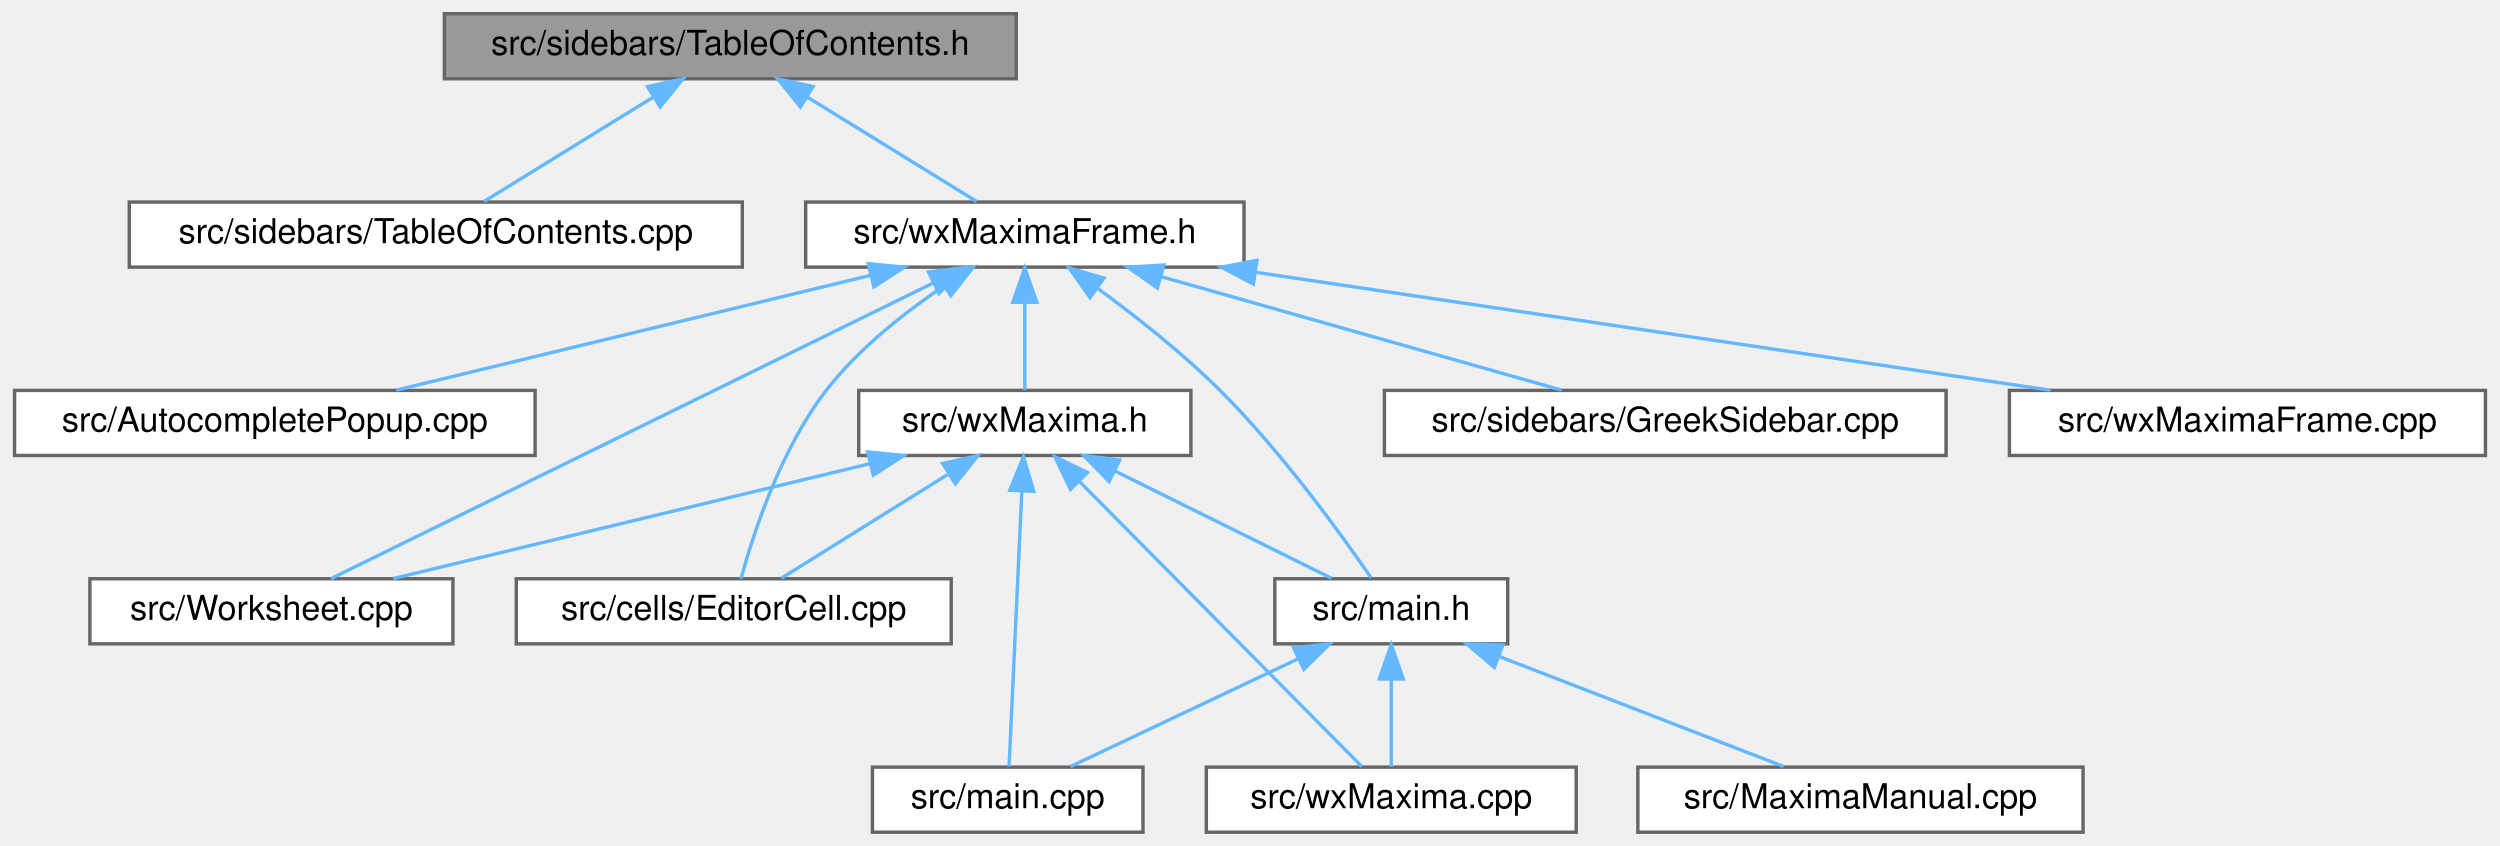
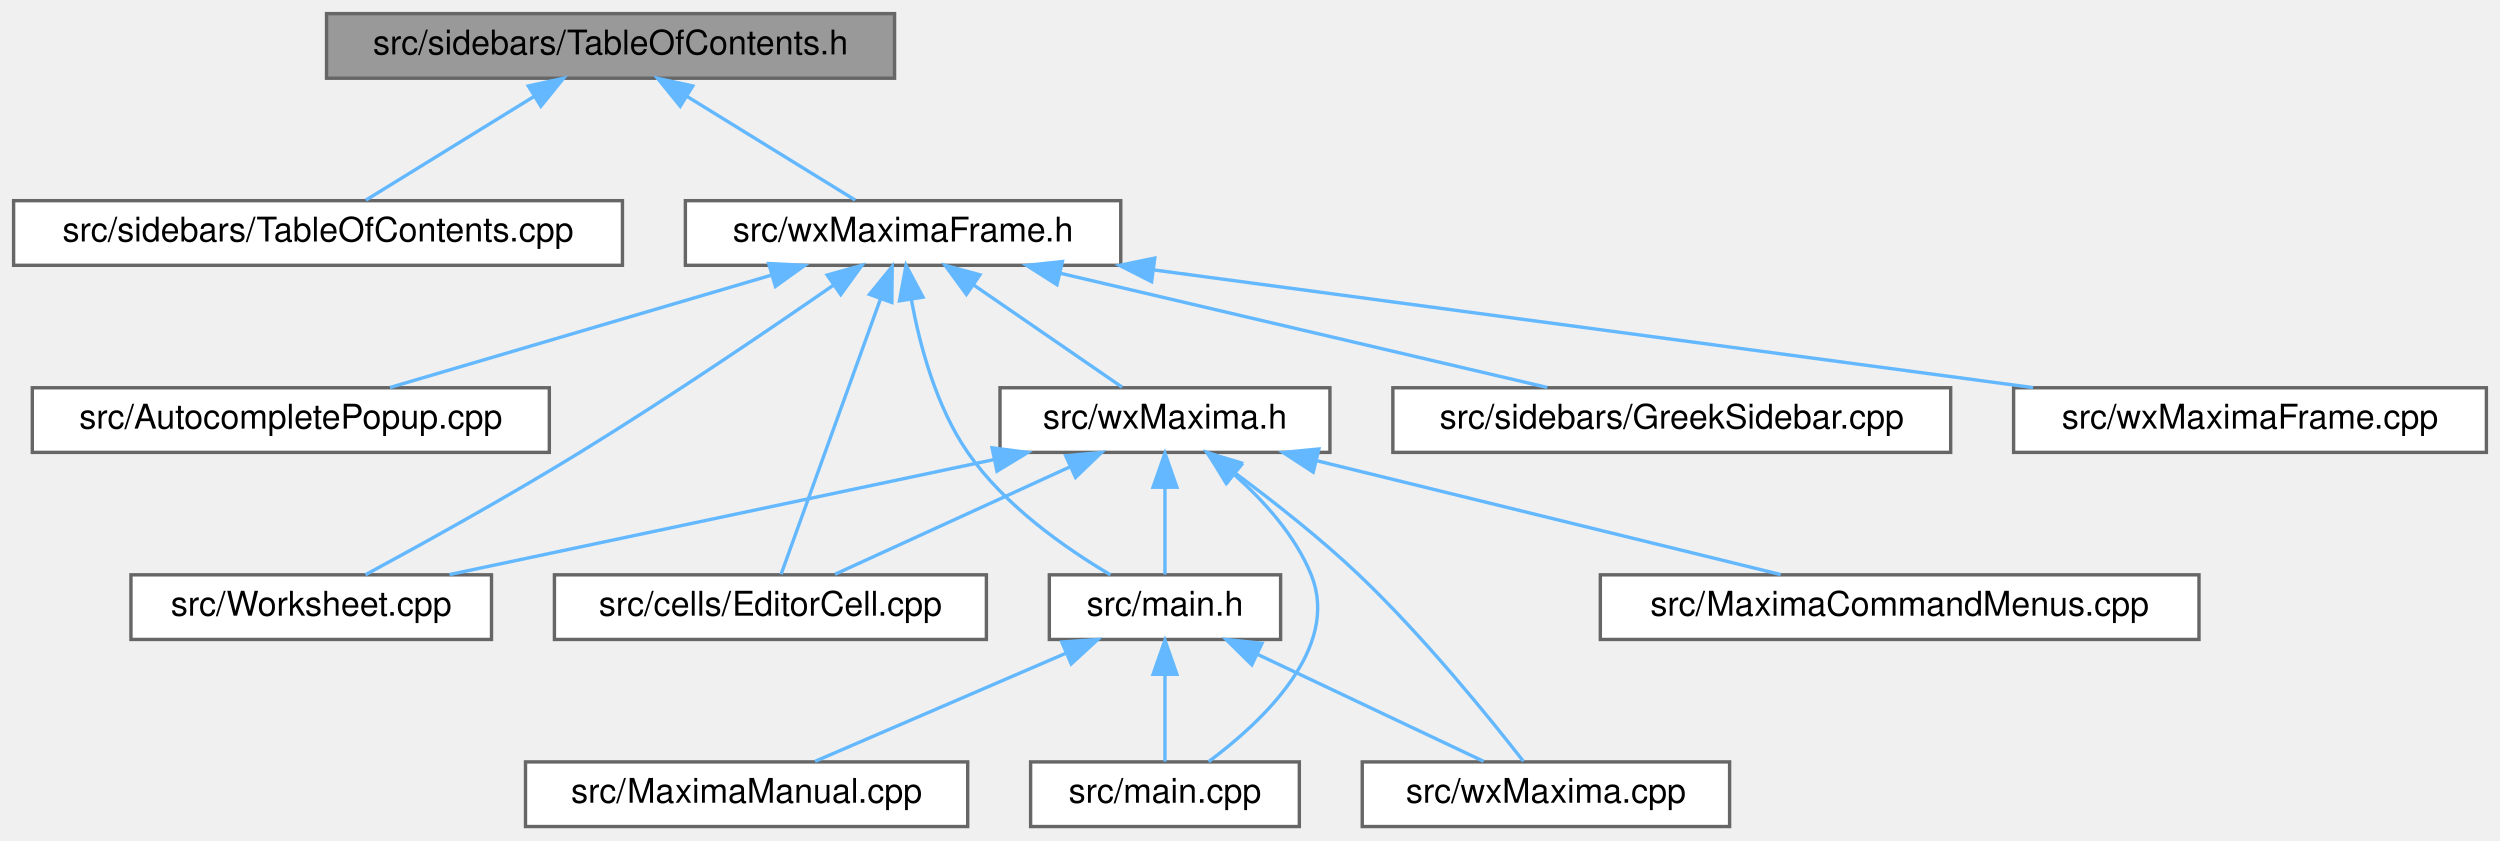
- <svg xmlns="http://www.w3.org/2000/svg" xmlns:xlink="http://www.w3.org/1999/xlink" width="730pt" height="247pt" viewBox="0.00 0.00 729.50 247.00">
+ <svg xmlns="http://www.w3.org/2000/svg" xmlns:xlink="http://www.w3.org/1999/xlink" width="735pt" height="247pt" viewBox="0.00 0.00 735.00 247.00">
  <g id="graph0" class="graph" transform="scale(1 1) rotate(0) translate(4 243)">
    <g id="node1" class="node">
      <g id="a_node1">
        <a xlink:title="This file contains the definition of the class TableOfContents that handles the table of contents pan...">
-           <polygon fill="#999999" stroke="#666666" points="292.5,-239 125.5,-239 125.5,-220 292.5,-220 292.5,-239" />
-           <text text-anchor="middle" x="209" y="-227" font-family="Helvetica,sans-Serif" font-size="10.00">src/sidebars/TableOfContents.h</text>
+           <polygon fill="#999999" stroke="#666666" points="259,-239 92,-239 92,-220 259,-220 259,-239" />
+           <text text-anchor="middle" x="175.5" y="-227" font-family="Helvetica,sans-Serif" font-size="10.00">src/sidebars/TableOfContents.h</text>
        </a>
      </g>
    </g>
    <g id="node2" class="node">
      <g id="a_node2">
        <a xlink:href="TableOfContents_8cpp.html" target="_top" xlink:title="This file defines the class Structure.">
-           <polygon fill="white" stroke="#666666" points="212.5,-184 33.5,-184 33.5,-165 212.5,-165 212.5,-184" />
-           <text text-anchor="middle" x="123" y="-172" font-family="Helvetica,sans-Serif" font-size="10.00">src/sidebars/TableOfContents.cpp</text>
+           <polygon fill="white" stroke="#666666" points="179,-184 0,-184 0,-165 179,-165 179,-184" />
+           <text text-anchor="middle" x="89.5" y="-172" font-family="Helvetica,sans-Serif" font-size="10.00">src/sidebars/TableOfContents.cpp</text>
        </a>
      </g>
    </g>
    <g id="edge1" class="edge">
-       <path fill="none" stroke="#63b8ff" d="M186.6,-214.7C170.93,-205.04 150.49,-192.44 137.07,-184.17" />
-       <polygon fill="#63b8ff" stroke="#63b8ff" points="184.83,-217.72 195.18,-219.98 188.51,-211.76 184.83,-217.72" />
+       <path fill="none" stroke="#63b8ff" d="M153.1,-214.7C137.43,-205.04 116.99,-192.44 103.57,-184.17" />
+       <polygon fill="#63b8ff" stroke="#63b8ff" points="151.33,-217.72 161.68,-219.98 155.01,-211.76 151.33,-217.72" />
    </g>
    <g id="node3" class="node">
      <g id="a_node3">
        <a xlink:href="wxMaximaFrame_8h.html" target="_top" xlink:title="This file declares the class wxMaximaFrame.">
-           <polygon fill="white" stroke="#666666" points="359,-184 231,-184 231,-165 359,-165 359,-184" />
-           <text text-anchor="middle" x="295" y="-172" font-family="Helvetica,sans-Serif" font-size="10.00">src/wxMaximaFrame.h</text>
+           <polygon fill="white" stroke="#666666" points="325.5,-184 197.5,-184 197.5,-165 325.5,-165 325.5,-184" />
+           <text text-anchor="middle" x="261.5" y="-172" font-family="Helvetica,sans-Serif" font-size="10.00">src/wxMaximaFrame.h</text>
        </a>
      </g>
    </g>
    <g id="edge2" class="edge">
-       <path fill="none" stroke="#63b8ff" d="M231.4,-214.7C247.07,-205.04 267.51,-192.44 280.93,-184.17" />
-       <polygon fill="#63b8ff" stroke="#63b8ff" points="229.49,-211.76 222.82,-219.98 233.17,-217.72 229.49,-211.76" />
+       <path fill="none" stroke="#63b8ff" d="M197.9,-214.7C213.57,-205.04 234.01,-192.44 247.43,-184.17" />
+       <polygon fill="#63b8ff" stroke="#63b8ff" points="195.99,-211.76 189.32,-219.98 199.67,-217.72 195.99,-211.76" />
    </g>
    <g id="node4" class="node">
      <g id="a_node4">
        <a xlink:href="AutocompletePopup_8cpp.html" target="_top" xlink:title="This file defines the class AutocompletePopup.">
-           <polygon fill="white" stroke="#666666" points="152,-129 0,-129 0,-110 152,-110 152,-129" />
-           <text text-anchor="middle" x="76" y="-117" font-family="Helvetica,sans-Serif" font-size="10.00">src/AutocompletePopup.cpp</text>
+           <polygon fill="white" stroke="#666666" points="157.5,-129 5.5,-129 5.5,-110 157.5,-110 157.5,-129" />
+           <text text-anchor="middle" x="81.5" y="-117" font-family="Helvetica,sans-Serif" font-size="10.00">src/AutocompletePopup.cpp</text>
        </a>
      </g>
    </g>
    <g id="edge3" class="edge">
-       <path fill="none" stroke="#63b8ff" d="M250.07,-162.63C209.05,-152.7 149.21,-138.22 111.46,-129.08" />
-       <polygon fill="#63b8ff" stroke="#63b8ff" points="249.27,-166.03 259.81,-164.98 250.92,-159.23 249.27,-166.03" />
+       <path fill="none" stroke="#63b8ff" d="M222.63,-162.06C188.99,-152.15 141.08,-138.04 110.65,-129.08" />
+       <polygon fill="#63b8ff" stroke="#63b8ff" points="222,-165.52 232.58,-164.98 223.98,-158.8 222,-165.52" />
    </g>
    <g id="node5" class="node">
      <g id="a_node5">
        <a xlink:href="Worksheet_8cpp.html" target="_top" xlink:title="This file defines the class Worksheet.">
-           <polygon fill="white" stroke="#666666" points="128,-74 22,-74 22,-55 128,-55 128,-74" />
-           <text text-anchor="middle" x="75" y="-62" font-family="Helvetica,sans-Serif" font-size="10.00">src/Worksheet.cpp</text>
+           <polygon fill="white" stroke="#666666" points="140.5,-74 34.5,-74 34.5,-55 140.5,-55 140.5,-74" />
+           <text text-anchor="middle" x="87.5" y="-62" font-family="Helvetica,sans-Serif" font-size="10.00">src/Worksheet.cpp</text>
        </a>
      </g>
    </g>
    <g id="edge4" class="edge">
-       <path fill="none" stroke="#63b8ff" d="M268.37,-160.43C222.72,-138.02 130.76,-92.87 92.41,-74.05" />
-       <polygon fill="#63b8ff" stroke="#63b8ff" points="266.85,-163.58 277.37,-164.84 269.93,-157.3 266.85,-163.58" />
+       <path fill="none" stroke="#63b8ff" d="M241.18,-159.27C222.14,-146.08 192.76,-126.14 166.5,-110 145.04,-96.81 119.55,-82.73 103.44,-74.02" />
+       <polygon fill="#63b8ff" stroke="#63b8ff" points="239.19,-162.14 249.4,-164.98 243.19,-156.39 239.19,-162.14" />
    </g>
    <g id="node6" class="node">
      <g id="a_node6">
        <a xlink:href="EditorCell_8cpp.html" target="_top" xlink:title="This file defines the class EditorCell.">
-           <polygon fill="white" stroke="#666666" points="273.5,-74 146.5,-74 146.5,-55 273.5,-55 273.5,-74" />
-           <text text-anchor="middle" x="210" y="-62" font-family="Helvetica,sans-Serif" font-size="10.00">src/cells/EditorCell.cpp</text>
+           <polygon fill="white" stroke="#666666" points="286,-74 159,-74 159,-55 286,-55 286,-74" />
+           <text text-anchor="middle" x="222.5" y="-62" font-family="Helvetica,sans-Serif" font-size="10.00">src/cells/EditorCell.cpp</text>
        </a>
      </g>
    </g>
    <g id="edge5" class="edge">
-       <path fill="none" stroke="#63b8ff" d="M271.16,-159.35C259.64,-151.56 246.32,-141.03 237,-129 223.65,-111.77 215.63,-86.94 212.12,-74.03" />
-       <polygon fill="#63b8ff" stroke="#63b8ff" points="269.61,-162.51 279.91,-164.98 273.4,-156.63 269.61,-162.51" />
+       <path fill="none" stroke="#63b8ff" d="M254.86,-155.12C246.36,-131.56 231.95,-91.66 225.63,-74.16" />
+       <polygon fill="#63b8ff" stroke="#63b8ff" points="251.62,-156.45 258.31,-164.66 258.2,-154.07 251.62,-156.45" />
    </g>
    <g id="node7" class="node">
      <g id="a_node7">
        <a xlink:href="main_8h.html" target="_top" xlink:title="This file declares the class wxMaxima that contains most of the program's logic.">
-           <polygon fill="white" stroke="#666666" points="436,-74 368,-74 368,-55 436,-55 436,-74" />
-           <text text-anchor="middle" x="402" y="-62" font-family="Helvetica,sans-Serif" font-size="10.00">src/main.h</text>
+           <polygon fill="white" stroke="#666666" points="372.5,-74 304.5,-74 304.5,-55 372.5,-55 372.5,-74" />
+           <text text-anchor="middle" x="338.5" y="-62" font-family="Helvetica,sans-Serif" font-size="10.00">src/main.h</text>
        </a>
      </g>
    </g>
    <g id="edge6" class="edge">
-       <path fill="none" stroke="#63b8ff" d="M316.28,-158.79C327.45,-150.61 341.05,-139.9 352,-129 369.9,-111.18 387.35,-87.02 396.13,-74.25" />
-       <polygon fill="#63b8ff" stroke="#63b8ff" points="314.04,-156.09 307.95,-164.76 318.11,-161.78 314.04,-156.09" />
+       <path fill="none" stroke="#63b8ff" d="M263.92,-154.99C266.38,-141.57 271.21,-123.47 280.5,-110 291.31,-94.33 309.36,-81.74 322.46,-74.01" />
+       <polygon fill="#63b8ff" stroke="#63b8ff" points="260.45,-154.55 262.37,-164.97 267.36,-155.63 260.45,-154.55" />
    </g>
    <g id="node11" class="node">
      <g id="a_node11">
        <a xlink:href="GreekSidebar_8cpp.html" target="_top" xlink:title="This file defines the class GreekSidebar.">
-           <polygon fill="white" stroke="#666666" points="564,-129 400,-129 400,-110 564,-110 564,-129" />
-           <text text-anchor="middle" x="482" y="-117" font-family="Helvetica,sans-Serif" font-size="10.00">src/sidebars/GreekSidebar.cpp</text>
+           <polygon fill="white" stroke="#666666" points="569.5,-129 405.5,-129 405.5,-110 569.5,-110 569.5,-129" />
+           <text text-anchor="middle" x="487.5" y="-117" font-family="Helvetica,sans-Serif" font-size="10.00">src/sidebars/GreekSidebar.cpp</text>
        </a>
      </g>
    </g>
    <g id="edge10" class="edge">
-       <path fill="none" stroke="#63b8ff" d="M334.93,-162.18C369.9,-152.27 419.96,-138.08 451.72,-129.08" />
-       <polygon fill="#63b8ff" stroke="#63b8ff" points="333.71,-158.89 325.04,-164.98 335.62,-165.63 333.71,-158.89" />
+       <path fill="none" stroke="#63b8ff" d="M307.59,-162.69C349.94,-152.76 411.86,-138.24 450.9,-129.08" />
+       <polygon fill="#63b8ff" stroke="#63b8ff" points="306.75,-159.29 297.81,-164.98 308.35,-166.11 306.75,-159.29" />
    </g>
    <g id="node12" class="node">
      <g id="a_node12">
        <a xlink:href="wxMaxima_8h.html" target="_top" xlink:title="This file declares the class wxMaxima that contains most of the program's logic.">
-           <polygon fill="white" stroke="#666666" points="343.5,-129 246.5,-129 246.5,-110 343.5,-110 343.5,-129" />
-           <text text-anchor="middle" x="295" y="-117" font-family="Helvetica,sans-Serif" font-size="10.00">src/wxMaxima.h</text>
+           <polygon fill="white" stroke="#666666" points="387,-129 290,-129 290,-110 387,-110 387,-129" />
+           <text text-anchor="middle" x="338.5" y="-117" font-family="Helvetica,sans-Serif" font-size="10.00">src/wxMaxima.h</text>
        </a>
      </g>
    </g>
    <g id="edge11" class="edge">
-       <path fill="none" stroke="#63b8ff" d="M295,-154.66C295,-145.93 295,-135.99 295,-129.09" />
-       <polygon fill="#63b8ff" stroke="#63b8ff" points="291.5,-154.75 295,-164.75 298.5,-154.75 291.5,-154.75" />
+       <path fill="none" stroke="#63b8ff" d="M282.35,-159.15C296.26,-149.57 314.11,-137.29 325.9,-129.17" />
+       <polygon fill="#63b8ff" stroke="#63b8ff" points="280.12,-156.43 273.87,-164.98 284.09,-162.2 280.12,-156.43" />
    </g>
-     <g id="node13" class="node">
-       <g id="a_node13">
+     <g id="node14" class="node">
+       <g id="a_node14">
        <a xlink:href="wxMaximaFrame_8cpp.html" target="_top" xlink:title="This file defines the class wxMaximaFrame.">
-           <polygon fill="white" stroke="#666666" points="721.5,-129 582.5,-129 582.5,-110 721.5,-110 721.5,-129" />
-           <text text-anchor="middle" x="652" y="-117" font-family="Helvetica,sans-Serif" font-size="10.00">src/wxMaximaFrame.cpp</text>
+           <polygon fill="white" stroke="#666666" points="727,-129 588,-129 588,-110 727,-110 727,-129" />
+           <text text-anchor="middle" x="657.5" y="-117" font-family="Helvetica,sans-Serif" font-size="10.00">src/wxMaximaFrame.cpp</text>
        </a>
      </g>
    </g>
-     <g id="edge17" class="edge">
-       <path fill="none" stroke="#63b8ff" d="M362.4,-163.49C429.43,-153.54 531.15,-138.44 594.49,-129.04" />
-       <polygon fill="#63b8ff" stroke="#63b8ff" points="361.74,-160.05 352.36,-164.98 362.76,-166.98 361.74,-160.05" />
+     <g id="edge18" class="edge">
+       <path fill="none" stroke="#63b8ff" d="M335.35,-163.62C409.68,-153.67 523.16,-138.48 593.71,-129.04" />
+       <polygon fill="#63b8ff" stroke="#63b8ff" points="334.57,-160.19 325.12,-164.98 335.5,-167.13 334.57,-160.19" />
    </g>
    <g id="node8" class="node">
      <g id="a_node8">
        <a xlink:href="MaximaManual_8cpp.html" target="_top" xlink:title="This file defines the class MaximaManual.">
-           <polygon fill="white" stroke="#666666" points="604,-19 474,-19 474,0 604,0 604,-19" />
-           <text text-anchor="middle" x="539" y="-7" font-family="Helvetica,sans-Serif" font-size="10.00">src/MaximaManual.cpp</text>
+           <polygon fill="white" stroke="#666666" points="280.5,-19 150.5,-19 150.5,0 280.5,0 280.5,-19" />
+           <text text-anchor="middle" x="215.5" y="-7" font-family="Helvetica,sans-Serif" font-size="10.00">src/MaximaManual.cpp</text>
        </a>
      </g>
    </g>
    <g id="edge7" class="edge">
-       <path fill="none" stroke="#63b8ff" d="M433.56,-51.29C458.95,-41.47 494,-27.91 516.59,-19.17" />
-       <polygon fill="#63b8ff" stroke="#63b8ff" points="432.08,-48.11 424.01,-54.98 434.6,-54.64 432.08,-48.11" />
+       <path fill="none" stroke="#63b8ff" d="M309.25,-50.9C286.53,-41.11 255.63,-27.79 235.62,-19.17" />
+       <polygon fill="#63b8ff" stroke="#63b8ff" points="308.17,-54.24 318.74,-54.98 310.94,-47.81 308.17,-54.24" />
    </g>
    <g id="node9" class="node">
      <g id="a_node9">
        <a xlink:href="main_8cpp.html" target="_top" xlink:title="The file that defines the starting point of the program.">
-           <polygon fill="white" stroke="#666666" points="329.5,-19 250.5,-19 250.5,0 329.5,0 329.5,-19" />
-           <text text-anchor="middle" x="290" y="-7" font-family="Helvetica,sans-Serif" font-size="10.00">src/main.cpp</text>
+           <polygon fill="white" stroke="#666666" points="378,-19 299,-19 299,0 378,0 378,-19" />
+           <text text-anchor="middle" x="338.5" y="-7" font-family="Helvetica,sans-Serif" font-size="10.00">src/main.cpp</text>
        </a>
      </g>
    </g>
    <g id="edge8" class="edge">
-       <path fill="none" stroke="#63b8ff" d="M374.81,-50.63C354.18,-40.87 326.38,-27.71 308.32,-19.17" />
-       <polygon fill="#63b8ff" stroke="#63b8ff" points="373.47,-53.87 384.01,-54.98 376.46,-47.54 373.47,-53.87" />
+       <path fill="none" stroke="#63b8ff" d="M338.5,-44.66C338.5,-35.93 338.5,-25.99 338.5,-19.09" />
+       <polygon fill="#63b8ff" stroke="#63b8ff" points="335,-44.75 338.5,-54.75 342,-44.75 335,-44.75" />
    </g>
    <g id="node10" class="node">
      <g id="a_node10">
        <a xlink:href="wxMaxima_8cpp.html" target="_top" xlink:title="This file defines the contents of the class wxMaxima that contains most of the program's logic.">
-           <polygon fill="white" stroke="#666666" points="456,-19 348,-19 348,0 456,0 456,-19" />
-           <text text-anchor="middle" x="402" y="-7" font-family="Helvetica,sans-Serif" font-size="10.00">src/wxMaxima.cpp</text>
+           <polygon fill="white" stroke="#666666" points="504.5,-19 396.5,-19 396.5,0 504.5,0 504.5,-19" />
+           <text text-anchor="middle" x="450.5" y="-7" font-family="Helvetica,sans-Serif" font-size="10.00">src/wxMaxima.cpp</text>
        </a>
      </g>
    </g>
    <g id="edge9" class="edge">
-       <path fill="none" stroke="#63b8ff" d="M402,-44.66C402,-35.93 402,-25.99 402,-19.09" />
-       <polygon fill="#63b8ff" stroke="#63b8ff" points="398.5,-44.75 402,-54.75 405.5,-44.75 398.5,-44.75" />
+       <path fill="none" stroke="#63b8ff" d="M365.69,-50.63C386.32,-40.87 414.12,-27.71 432.18,-19.17" />
+       <polygon fill="#63b8ff" stroke="#63b8ff" points="364.04,-47.54 356.49,-54.98 367.03,-53.87 364.04,-47.54" />
+     </g>
+     <g id="edge13" class="edge">
+       <path fill="none" stroke="#63b8ff" d="M288.2,-107.88C241.15,-97.94 171.78,-83.3 128.14,-74.08" />
+       <polygon fill="#63b8ff" stroke="#63b8ff" points="287.67,-111.34 298.17,-109.98 289.11,-104.49 287.67,-111.34" />
+     </g>
+     <g id="edge14" class="edge">
+       <path fill="none" stroke="#63b8ff" d="M310.63,-105.77C289.23,-95.99 260.26,-82.75 241.48,-74.17" />
+       <polygon fill="#63b8ff" stroke="#63b8ff" points="309.31,-109.01 319.86,-109.98 312.22,-102.65 309.31,-109.01" />
+     </g>
+     <g id="edge16" class="edge">
+       <path fill="none" stroke="#63b8ff" d="M338.5,-99.66C338.5,-90.93 338.5,-80.99 338.5,-74.09" />
+       <polygon fill="#63b8ff" stroke="#63b8ff" points="335,-99.75 338.5,-109.75 342,-99.75 335,-99.75" />
+     </g>
+     <g id="edge15" class="edge">
+       <path fill="none" stroke="#63b8ff" d="M358.74,-103.57C367.5,-95.84 376.81,-85.59 381.5,-74 390.23,-52.4 366.93,-30.66 351.31,-19.06" />
+       <polygon fill="#63b8ff" stroke="#63b8ff" points="356.5,-100.88 350.99,-109.93 360.94,-106.29 356.5,-100.88" />
+     </g>
+     <g id="edge17" class="edge">
+       <path fill="none" stroke="#63b8ff" d="M359.15,-103.9C370.34,-95.62 384.15,-84.78 395.5,-74 414.53,-55.92 433.99,-31.87 443.87,-19.19" />
+       <polygon fill="#63b8ff" stroke="#63b8ff" points="356.87,-101.23 350.84,-109.94 360.99,-106.89 356.87,-101.23" />
+     </g>
+     <g id="node13" class="node">
+       <g id="a_node13">
+         <a xlink:href="MaximaCommandMenus_8cpp.html" target="_top" xlink:title="Implementation of the menu-command handlers extracted from wxMaxima - see MaximaCommandMenus....">
+           <polygon fill="white" stroke="#666666" points="642.5,-74 466.5,-74 466.5,-55 642.5,-55 642.5,-74" />
+           <text text-anchor="middle" x="554.5" y="-62" font-family="Helvetica,sans-Serif" font-size="10.00">src/MaximaCommandMenus.cpp</text>
+         </a>
+       </g>
    </g>
    <g id="edge12" class="edge">
-       <path fill="none" stroke="#63b8ff" d="M249.87,-107.63C208.66,-97.7 148.55,-83.22 110.62,-74.08" />
-       <polygon fill="#63b8ff" stroke="#63b8ff" points="249.11,-111.05 259.65,-109.98 250.75,-104.24 249.11,-111.05" />
-     </g>
-     <g id="edge13" class="edge">
-       <path fill="none" stroke="#63b8ff" d="M272.43,-104.42C257,-94.81 237.05,-82.37 223.91,-74.17" />
-       <polygon fill="#63b8ff" stroke="#63b8ff" points="271.01,-107.66 281.34,-109.98 274.71,-101.72 271.01,-107.66" />
-     </g>
-     <g id="edge15" class="edge">
-       <path fill="none" stroke="#63b8ff" d="M321.24,-105.5C340.93,-95.75 367.32,-82.68 384.5,-74.17" />
-       <polygon fill="#63b8ff" stroke="#63b8ff" points="319.6,-102.41 312.19,-109.98 322.71,-108.68 319.6,-102.41" />
-     </g>
-     <g id="edge14" class="edge">
-       <path fill="none" stroke="#63b8ff" d="M294.12,-99.48C293.03,-75.84 291.2,-36.5 290.4,-19.16" />
-       <polygon fill="#63b8ff" stroke="#63b8ff" points="290.63,-99.83 294.59,-109.66 297.62,-99.51 290.63,-99.83" />
-     </g>
-     <g id="edge16" class="edge">
-       <path fill="none" stroke="#63b8ff" d="M311.05,-102.3C334.04,-79.1 375.54,-37.21 393.42,-19.16" />
-       <polygon fill="#63b8ff" stroke="#63b8ff" points="308.31,-100.09 303.76,-109.66 313.28,-105.02 308.31,-100.09" />
+       <path fill="none" stroke="#63b8ff" d="M383.07,-107.56C423.52,-97.64 482.37,-83.2 519.52,-74.08" />
+       <polygon fill="#63b8ff" stroke="#63b8ff" points="382.08,-104.2 373.2,-109.98 383.75,-111 382.08,-104.2" />
    </g>
  </g>
</svg>
